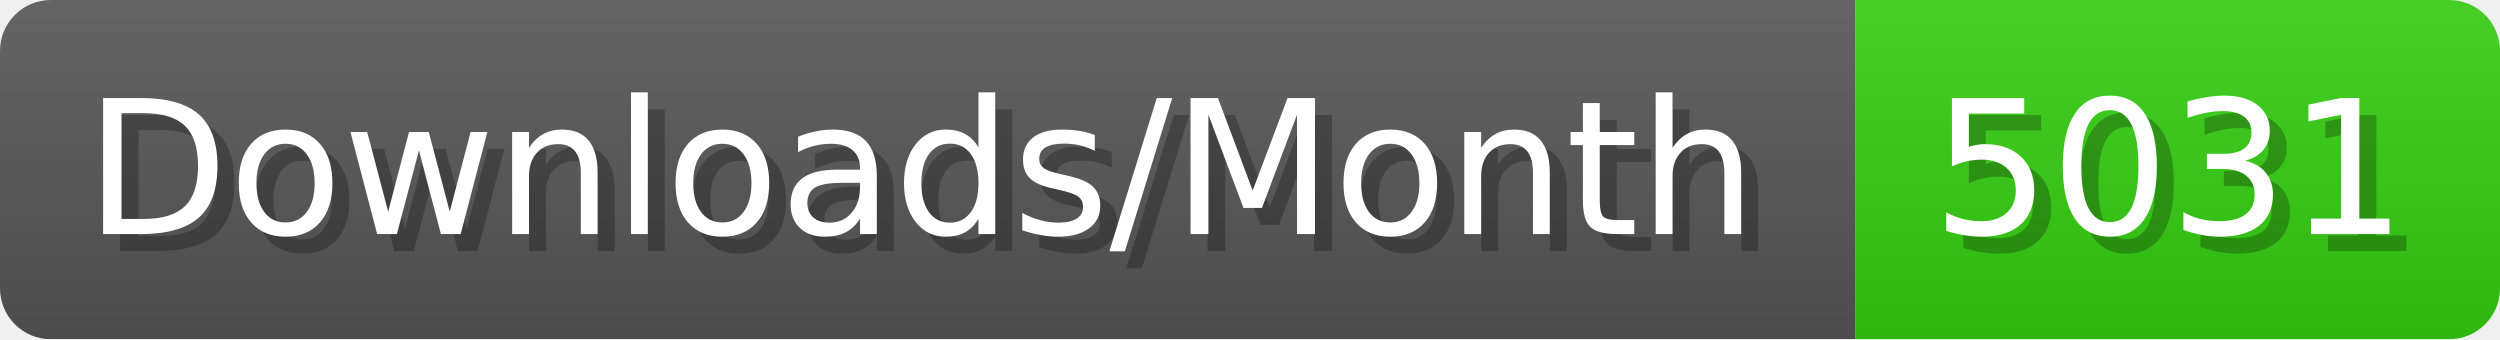
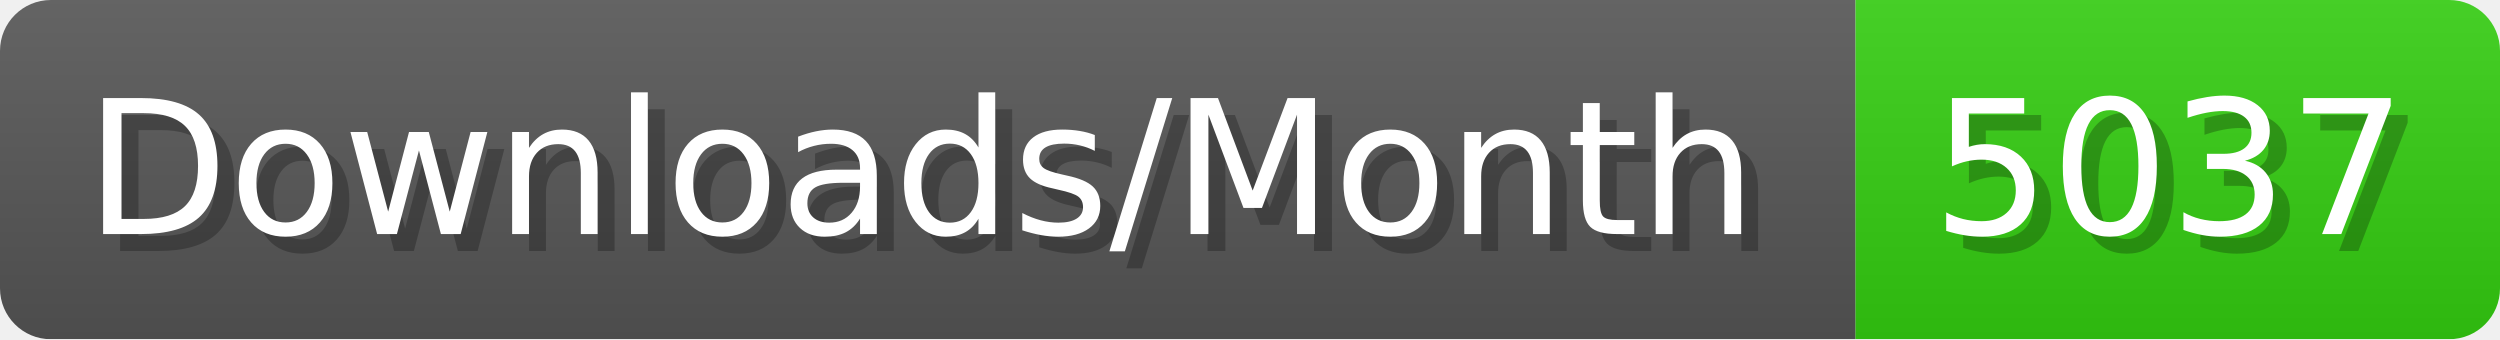
- <svg xmlns="http://www.w3.org/2000/svg" width="147.4" height="20" viewBox="0 0 1474 200" role="img" aria-label="Downloads/Month: 5031">
+ <svg xmlns="http://www.w3.org/2000/svg" width="147.4" height="20" viewBox="0 0 1474 200" role="img" aria-label="Downloads/Month: 5037">
  <linearGradient id="YlXUI" x2="0" y2="100%">
    <stop offset="0" stop-opacity=".1" stop-color="#EEE" />
    <stop offset="1" stop-opacity=".1" />
  </linearGradient>
  <mask id="JHhop">
    <rect width="1474" height="200" rx="30" fill="#FFF" />
  </mask>
  <g mask="url(#JHhop)">
    <rect width="1094" height="200" fill="#555" />
    <rect width="380" height="200" fill="#3C1" x="1094" />
    <rect width="1474" height="200" fill="url(#YlXUI)" />
  </g>
  <g aria-hidden="true" fill="#fff" text-anchor="start" font-family="Verdana,DejaVu Sans,sans-serif" font-size="110">
    <text x="60" y="148" textLength="994" fill="#000" opacity="0.25">Downloads/Month</text>
    <text x="50" y="138" textLength="994">Downloads/Month</text>
-     <text x="1149" y="148" textLength="280" fill="#000" opacity="0.25">5031</text>
-     <text x="1139" y="138" textLength="280">5031</text>
+     <text x="1149" y="148" textLength="280" fill="#000" opacity="0.25">5037</text>
+     <text x="1139" y="138" textLength="280">5037</text>
  </g>
</svg>
